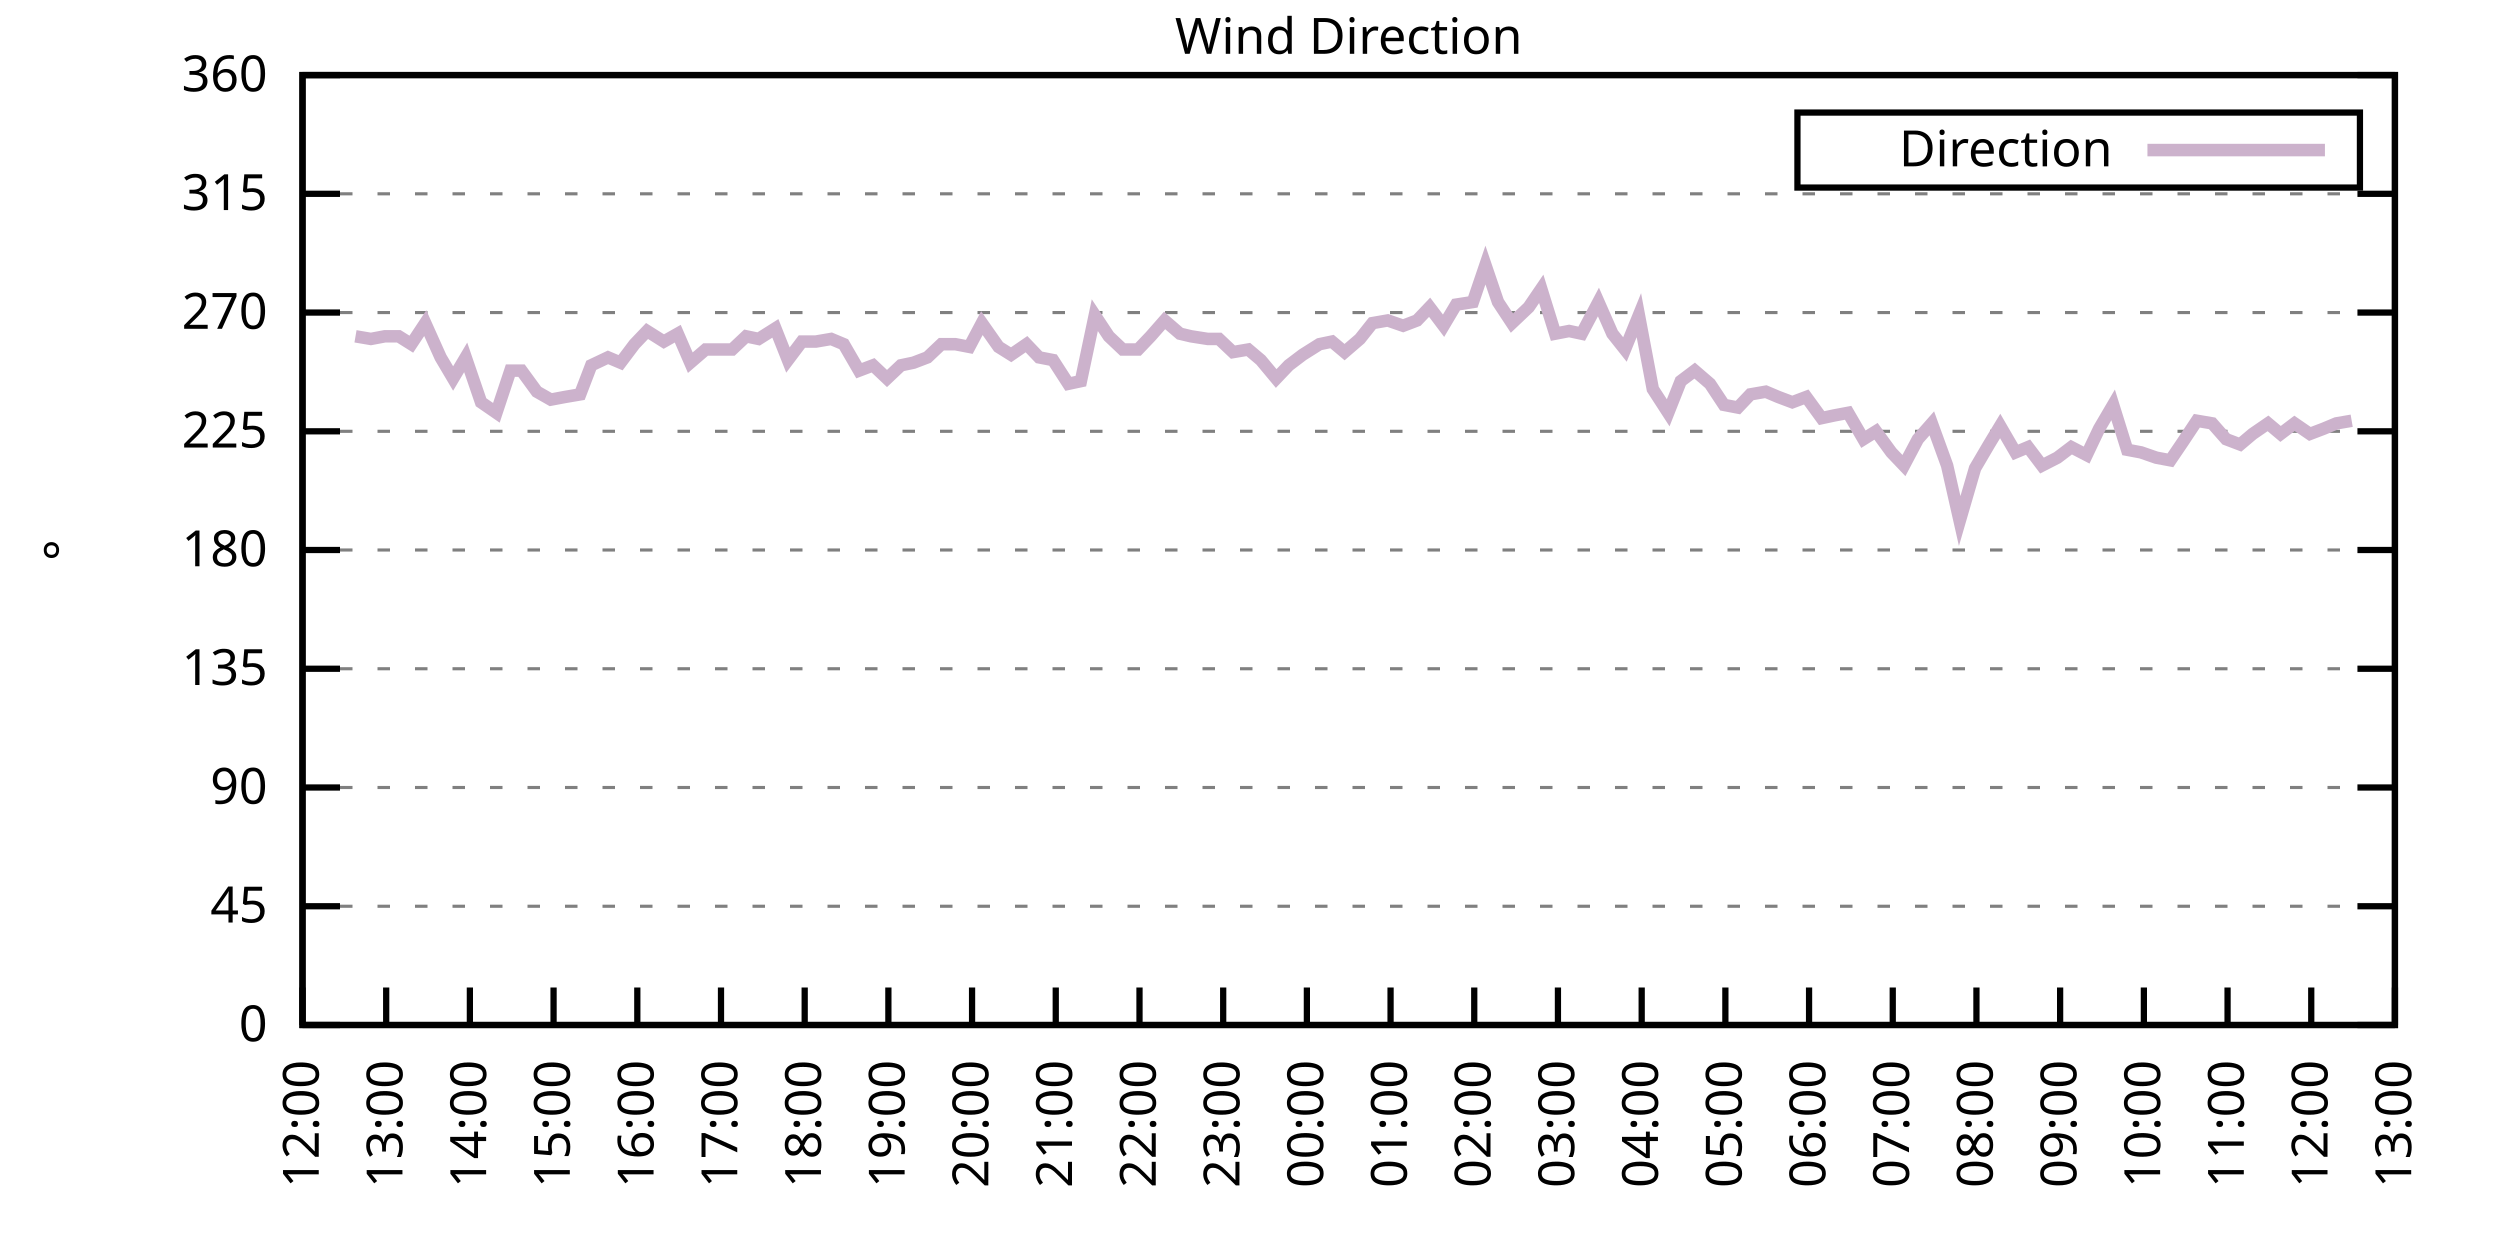
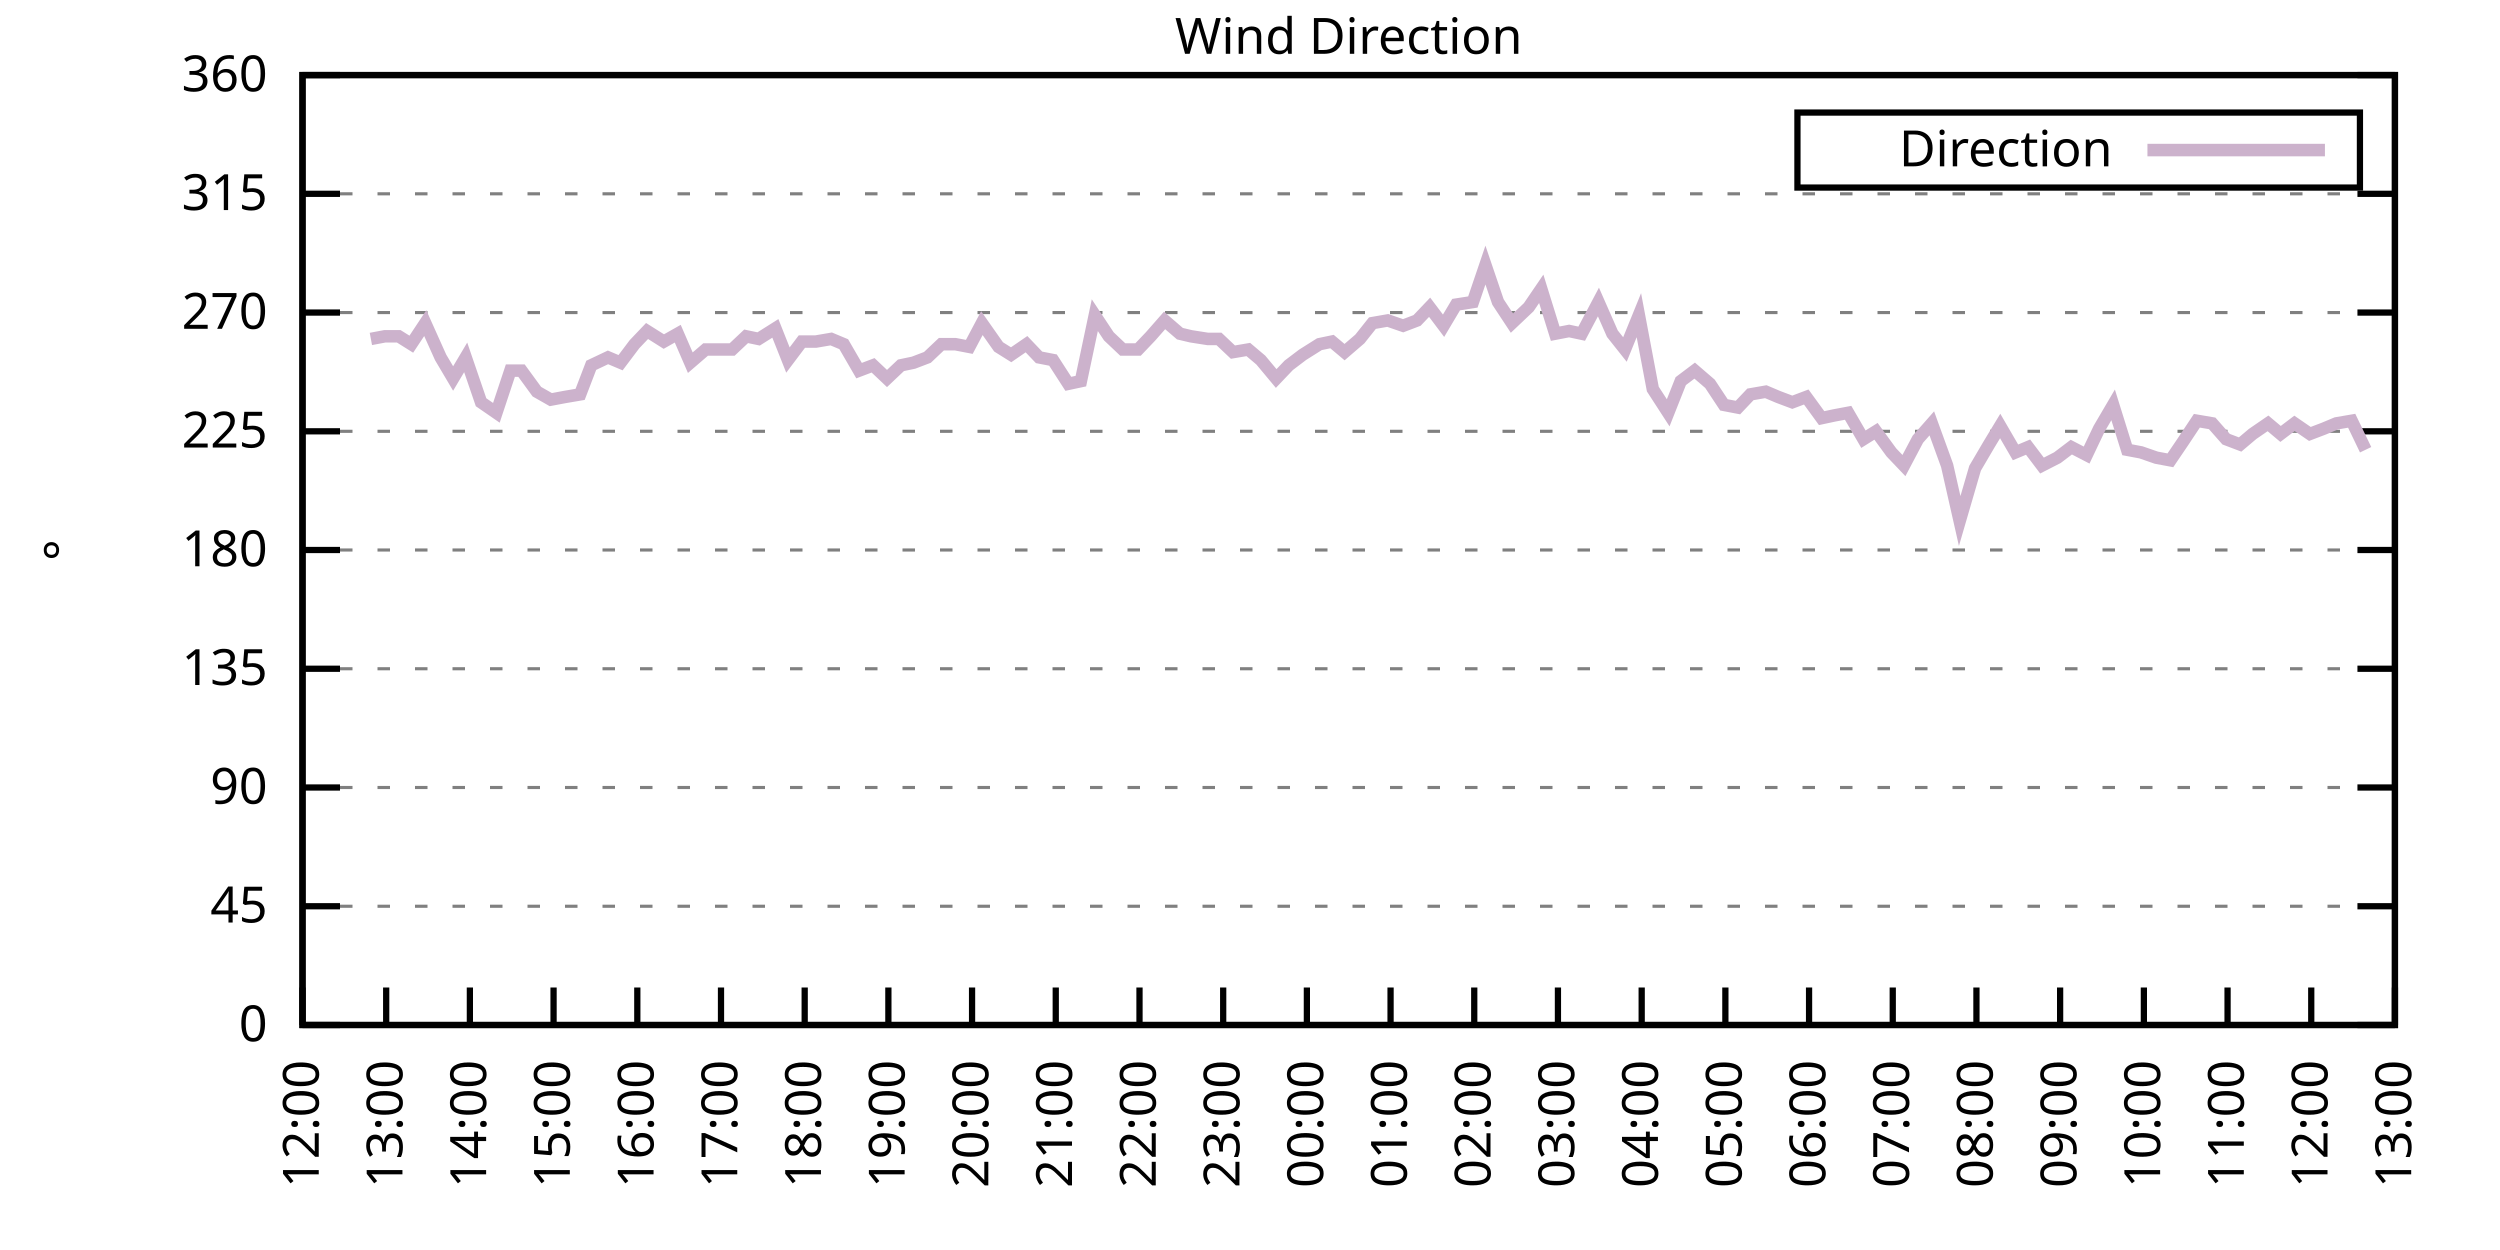
<svg xmlns="http://www.w3.org/2000/svg" xmlns:xlink="http://www.w3.org/1999/xlink" width="400" height="200" viewBox="0 0 400 200">
  <g id="gnuplot_canvas">
    <rect x="0" y="0" width="400" height="200" fill="none" />
    <defs>
      <circle id="gpDot" r="0.5" stroke-width="0.5" stroke="currentColor" />
      <path id="gpPt0" stroke-width="0.333" stroke="currentColor" d="M-1,0 h2 M0,-1 v2" />
      <path id="gpPt1" stroke-width="0.333" stroke="currentColor" d="M-1,-1 L1,1 M1,-1 L-1,1" />
      <path id="gpPt2" stroke-width="0.333" stroke="currentColor" d="M-1,0 L1,0 M0,-1 L0,1 M-1,-1 L1,1 M-1,1 L1,-1" />
      <rect id="gpPt3" stroke-width="0.333" stroke="currentColor" x="-1" y="-1" width="2" height="2" />
      <rect id="gpPt4" stroke-width="0.333" stroke="currentColor" fill="currentColor" x="-1" y="-1" width="2" height="2" />
      <circle id="gpPt5" stroke-width="0.333" stroke="currentColor" cx="0" cy="0" r="1" />
      <use xlink:href="#gpPt5" id="gpPt6" fill="currentColor" stroke="none" />
      <path id="gpPt7" stroke-width="0.333" stroke="currentColor" d="M0,-1.33 L-1.33,0.67 L1.33,0.67 z" />
      <use xlink:href="#gpPt7" id="gpPt8" fill="currentColor" stroke="none" />
      <use xlink:href="#gpPt7" id="gpPt9" stroke="currentColor" transform="rotate(180)" />
      <use xlink:href="#gpPt9" id="gpPt10" fill="currentColor" stroke="none" />
      <use xlink:href="#gpPt3" id="gpPt11" stroke="currentColor" transform="rotate(45)" />
      <use xlink:href="#gpPt11" id="gpPt12" fill="currentColor" stroke="none" />
      <path id="gpPt13" stroke-width="0.333" stroke="currentColor" d="M0,1.330 L1.265,0.411 L0.782,-1.067 L-0.782,-1.076 L-1.265,0.411 z" />
      <use xlink:href="#gpPt13" id="gpPt14" fill="currentColor" stroke="none" />
      <filter id="textbox" filterUnits="objectBoundingBox" x="0" y="0" height="1" width="1">
        <feFlood flood-color="white" flood-opacity="1" result="bgnd" />
        <feComposite in="SourceGraphic" in2="bgnd" operator="atop" />
      </filter>
      <filter id="greybox" filterUnits="objectBoundingBox" x="0" y="0" height="1" width="1">
        <feFlood flood-color="lightgrey" flood-opacity="1" result="grey" />
        <feComposite in="SourceGraphic" in2="grey" operator="atop" />
      </filter>
    </defs>
    <g fill="none" color="white" stroke="currentColor" stroke-width="1.00" stroke-linecap="butt" stroke-linejoin="miter">
</g>
    <g fill="none" color="black" stroke="currentColor" stroke-width="1.00" stroke-linecap="butt" stroke-linejoin="miter">
      <g stroke="none" shape-rendering="crispEdges">
        <polygon fill="rgb(255, 255, 255)" points="48.40,164.00 383.18,164.00 383.18,12.02 48.40,12.02 " />
      </g>
    </g>
    <g fill="none" color="black" stroke="currentColor" stroke-width="1.00" stroke-linecap="butt" stroke-linejoin="miter">
</g>
    <g fill="none" color="black" stroke="black" stroke-width="0.50" stroke-linecap="butt" stroke-linejoin="miter">
</g>
    <g fill="none" color="gray" stroke="currentColor" stroke-width="0.50" stroke-linecap="butt" stroke-linejoin="miter">
      <path stroke="gray" stroke-dasharray="2,4" class="gridline" d="M48.40,164.00 L383.19,164.00  " />
    </g>
    <g fill="none" color="gray" stroke="gray" stroke-width="1.00" stroke-linecap="butt" stroke-linejoin="miter">
</g>
    <g fill="none" color="black" stroke="currentColor" stroke-width="1.00" stroke-linecap="butt" stroke-linejoin="miter">
      <path stroke="black" d="M48.40,164.00 L54.40,164.00 M383.19,164.00 L377.19,164.00  " />
      <g transform="translate(42.80,166.60)" stroke="none" fill="black" font-family="Sans" font-size="8.00" text-anchor="end">
        <text>
          <tspan font-family="Sans"> 0</tspan>
        </text>
      </g>
    </g>
    <g fill="none" color="black" stroke="currentColor" stroke-width="1.00" stroke-linecap="butt" stroke-linejoin="miter">
</g>
    <g fill="none" color="black" stroke="black" stroke-width="0.50" stroke-linecap="butt" stroke-linejoin="miter">
</g>
    <g fill="none" color="gray" stroke="currentColor" stroke-width="0.50" stroke-linecap="butt" stroke-linejoin="miter">
      <path stroke="gray" stroke-dasharray="2,4" class="gridline" d="M48.40,145.00 L383.19,145.00  " />
    </g>
    <g fill="none" color="gray" stroke="gray" stroke-width="1.00" stroke-linecap="butt" stroke-linejoin="miter">
</g>
    <g fill="none" color="black" stroke="currentColor" stroke-width="1.00" stroke-linecap="butt" stroke-linejoin="miter">
      <path stroke="black" d="M48.40,145.00 L54.40,145.00 M383.19,145.00 L377.19,145.00  " />
      <g transform="translate(42.80,147.60)" stroke="none" fill="black" font-family="Sans" font-size="8.00" text-anchor="end">
        <text>
          <tspan font-family="Sans"> 45</tspan>
        </text>
      </g>
    </g>
    <g fill="none" color="black" stroke="currentColor" stroke-width="1.00" stroke-linecap="butt" stroke-linejoin="miter">
</g>
    <g fill="none" color="black" stroke="black" stroke-width="0.50" stroke-linecap="butt" stroke-linejoin="miter">
</g>
    <g fill="none" color="gray" stroke="currentColor" stroke-width="0.50" stroke-linecap="butt" stroke-linejoin="miter">
      <path stroke="gray" stroke-dasharray="2,4" class="gridline" d="M48.40,126.00 L383.19,126.00  " />
    </g>
    <g fill="none" color="gray" stroke="gray" stroke-width="1.00" stroke-linecap="butt" stroke-linejoin="miter">
</g>
    <g fill="none" color="black" stroke="currentColor" stroke-width="1.00" stroke-linecap="butt" stroke-linejoin="miter">
      <path stroke="black" d="M48.40,126.00 L54.40,126.00 M383.19,126.00 L377.19,126.00  " />
      <g transform="translate(42.80,128.60)" stroke="none" fill="black" font-family="Sans" font-size="8.00" text-anchor="end">
        <text>
          <tspan font-family="Sans"> 90</tspan>
        </text>
      </g>
    </g>
    <g fill="none" color="black" stroke="currentColor" stroke-width="1.00" stroke-linecap="butt" stroke-linejoin="miter">
</g>
    <g fill="none" color="black" stroke="black" stroke-width="0.50" stroke-linecap="butt" stroke-linejoin="miter">
</g>
    <g fill="none" color="gray" stroke="currentColor" stroke-width="0.50" stroke-linecap="butt" stroke-linejoin="miter">
      <path stroke="gray" stroke-dasharray="2,4" class="gridline" d="M48.40,107.00 L383.19,107.00  " />
    </g>
    <g fill="none" color="gray" stroke="gray" stroke-width="1.00" stroke-linecap="butt" stroke-linejoin="miter">
</g>
    <g fill="none" color="black" stroke="currentColor" stroke-width="1.00" stroke-linecap="butt" stroke-linejoin="miter">
      <path stroke="black" d="M48.40,107.00 L54.40,107.00 M383.19,107.00 L377.19,107.00  " />
      <g transform="translate(42.80,109.60)" stroke="none" fill="black" font-family="Sans" font-size="8.00" text-anchor="end">
        <text>
          <tspan font-family="Sans"> 135</tspan>
        </text>
      </g>
    </g>
    <g fill="none" color="black" stroke="currentColor" stroke-width="1.00" stroke-linecap="butt" stroke-linejoin="miter">
</g>
    <g fill="none" color="black" stroke="black" stroke-width="0.50" stroke-linecap="butt" stroke-linejoin="miter">
</g>
    <g fill="none" color="gray" stroke="currentColor" stroke-width="0.50" stroke-linecap="butt" stroke-linejoin="miter">
      <path stroke="gray" stroke-dasharray="2,4" class="gridline" d="M48.40,88.00 L383.19,88.00  " />
    </g>
    <g fill="none" color="gray" stroke="gray" stroke-width="1.00" stroke-linecap="butt" stroke-linejoin="miter">
</g>
    <g fill="none" color="black" stroke="currentColor" stroke-width="1.00" stroke-linecap="butt" stroke-linejoin="miter">
      <path stroke="black" d="M48.40,88.00 L54.40,88.00 M383.19,88.00 L377.19,88.00  " />
      <g transform="translate(42.80,90.60)" stroke="none" fill="black" font-family="Sans" font-size="8.00" text-anchor="end">
        <text>
          <tspan font-family="Sans"> 180</tspan>
        </text>
      </g>
    </g>
    <g fill="none" color="black" stroke="currentColor" stroke-width="1.00" stroke-linecap="butt" stroke-linejoin="miter">
</g>
    <g fill="none" color="black" stroke="black" stroke-width="0.50" stroke-linecap="butt" stroke-linejoin="miter">
</g>
    <g fill="none" color="gray" stroke="currentColor" stroke-width="0.50" stroke-linecap="butt" stroke-linejoin="miter">
      <path stroke="gray" stroke-dasharray="2,4" class="gridline" d="M48.40,69.01 L383.19,69.01  " />
    </g>
    <g fill="none" color="gray" stroke="gray" stroke-width="1.00" stroke-linecap="butt" stroke-linejoin="miter">
</g>
    <g fill="none" color="black" stroke="currentColor" stroke-width="1.00" stroke-linecap="butt" stroke-linejoin="miter">
      <path stroke="black" d="M48.40,69.01 L54.40,69.01 M383.19,69.01 L377.19,69.01  " />
      <g transform="translate(42.80,71.61)" stroke="none" fill="black" font-family="Sans" font-size="8.00" text-anchor="end">
        <text>
          <tspan font-family="Sans"> 225</tspan>
        </text>
      </g>
    </g>
    <g fill="none" color="black" stroke="currentColor" stroke-width="1.00" stroke-linecap="butt" stroke-linejoin="miter">
</g>
    <g fill="none" color="black" stroke="black" stroke-width="0.50" stroke-linecap="butt" stroke-linejoin="miter">
</g>
    <g fill="none" color="gray" stroke="currentColor" stroke-width="0.50" stroke-linecap="butt" stroke-linejoin="miter">
      <path stroke="gray" stroke-dasharray="2,4" class="gridline" d="M48.40,50.01 L383.19,50.01  " />
    </g>
    <g fill="none" color="gray" stroke="gray" stroke-width="1.00" stroke-linecap="butt" stroke-linejoin="miter">
</g>
    <g fill="none" color="black" stroke="currentColor" stroke-width="1.00" stroke-linecap="butt" stroke-linejoin="miter">
      <path stroke="black" d="M48.40,50.01 L54.40,50.01 M383.19,50.01 L377.19,50.01  " />
      <g transform="translate(42.80,52.61)" stroke="none" fill="black" font-family="Sans" font-size="8.00" text-anchor="end">
        <text>
          <tspan font-family="Sans"> 270</tspan>
        </text>
      </g>
    </g>
    <g fill="none" color="black" stroke="currentColor" stroke-width="1.00" stroke-linecap="butt" stroke-linejoin="miter">
</g>
    <g fill="none" color="black" stroke="black" stroke-width="0.50" stroke-linecap="butt" stroke-linejoin="miter">
</g>
    <g fill="none" color="gray" stroke="currentColor" stroke-width="0.50" stroke-linecap="butt" stroke-linejoin="miter">
      <path stroke="gray" stroke-dasharray="2,4" class="gridline" d="M48.40,31.01 L383.19,31.01  " />
    </g>
    <g fill="none" color="gray" stroke="gray" stroke-width="1.00" stroke-linecap="butt" stroke-linejoin="miter">
</g>
    <g fill="none" color="black" stroke="currentColor" stroke-width="1.00" stroke-linecap="butt" stroke-linejoin="miter">
      <path stroke="black" d="M48.40,31.01 L54.40,31.01 M383.19,31.01 L377.19,31.01  " />
      <g transform="translate(42.80,33.61)" stroke="none" fill="black" font-family="Sans" font-size="8.00" text-anchor="end">
        <text>
          <tspan font-family="Sans"> 315</tspan>
        </text>
      </g>
    </g>
    <g fill="none" color="black" stroke="currentColor" stroke-width="1.00" stroke-linecap="butt" stroke-linejoin="miter">
</g>
    <g fill="none" color="black" stroke="black" stroke-width="0.50" stroke-linecap="butt" stroke-linejoin="miter">
</g>
    <g fill="none" color="gray" stroke="currentColor" stroke-width="0.50" stroke-linecap="butt" stroke-linejoin="miter">
      <path stroke="gray" stroke-dasharray="2,4" class="gridline" d="M48.40,12.01 L383.19,12.01  " />
    </g>
    <g fill="none" color="gray" stroke="gray" stroke-width="1.00" stroke-linecap="butt" stroke-linejoin="miter">
</g>
    <g fill="none" color="black" stroke="currentColor" stroke-width="1.00" stroke-linecap="butt" stroke-linejoin="miter">
      <path stroke="black" d="M48.40,12.01 L54.40,12.01 M383.19,12.01 L377.19,12.01  " />
      <g transform="translate(42.80,14.61)" stroke="none" fill="black" font-family="Sans" font-size="8.00" text-anchor="end">
        <text>
          <tspan font-family="Sans"> 360</tspan>
        </text>
      </g>
    </g>
    <g fill="none" color="black" stroke="currentColor" stroke-width="1.00" stroke-linecap="butt" stroke-linejoin="miter">
      <path stroke="black" d="M48.40,164.00 L48.40,158.00  " />
      <g transform="translate(51.00,169.60) rotate(270.00)" stroke="none" fill="black" font-family="Sans" font-size="8.00" text-anchor="end">
        <text>
          <tspan font-family="Sans">12:00</tspan>
        </text>
      </g>
    </g>
    <g fill="none" color="black" stroke="currentColor" stroke-width="1.00" stroke-linecap="butt" stroke-linejoin="miter">
      <path stroke="black" d="M61.79,164.00 L61.79,158.00  " />
      <g transform="translate(64.39,169.60) rotate(270.00)" stroke="none" fill="black" font-family="Sans" font-size="8.00" text-anchor="end">
        <text>
          <tspan font-family="Sans">13:00</tspan>
        </text>
      </g>
    </g>
    <g fill="none" color="black" stroke="currentColor" stroke-width="1.00" stroke-linecap="butt" stroke-linejoin="miter">
      <path stroke="black" d="M75.18,164.00 L75.18,158.00  " />
      <g transform="translate(77.78,169.60) rotate(270.00)" stroke="none" fill="black" font-family="Sans" font-size="8.00" text-anchor="end">
        <text>
          <tspan font-family="Sans">14:00</tspan>
        </text>
      </g>
    </g>
    <g fill="none" color="black" stroke="currentColor" stroke-width="1.00" stroke-linecap="butt" stroke-linejoin="miter">
      <path stroke="black" d="M88.57,164.00 L88.57,158.00  " />
      <g transform="translate(91.17,169.60) rotate(270.00)" stroke="none" fill="black" font-family="Sans" font-size="8.00" text-anchor="end">
        <text>
          <tspan font-family="Sans">15:00</tspan>
        </text>
      </g>
    </g>
    <g fill="none" color="black" stroke="currentColor" stroke-width="1.00" stroke-linecap="butt" stroke-linejoin="miter">
      <path stroke="black" d="M101.97,164.00 L101.97,158.00  " />
      <g transform="translate(104.57,169.60) rotate(270.00)" stroke="none" fill="black" font-family="Sans" font-size="8.00" text-anchor="end">
        <text>
          <tspan font-family="Sans">16:00</tspan>
        </text>
      </g>
    </g>
    <g fill="none" color="black" stroke="currentColor" stroke-width="1.00" stroke-linecap="butt" stroke-linejoin="miter">
      <path stroke="black" d="M115.36,164.00 L115.36,158.00  " />
      <g transform="translate(117.96,169.60) rotate(270.00)" stroke="none" fill="black" font-family="Sans" font-size="8.00" text-anchor="end">
        <text>
          <tspan font-family="Sans">17:00</tspan>
        </text>
      </g>
    </g>
    <g fill="none" color="black" stroke="currentColor" stroke-width="1.00" stroke-linecap="butt" stroke-linejoin="miter">
      <path stroke="black" d="M128.75,164.00 L128.75,158.00  " />
      <g transform="translate(131.35,169.60) rotate(270.00)" stroke="none" fill="black" font-family="Sans" font-size="8.00" text-anchor="end">
        <text>
          <tspan font-family="Sans">18:00</tspan>
        </text>
      </g>
    </g>
    <g fill="none" color="black" stroke="currentColor" stroke-width="1.00" stroke-linecap="butt" stroke-linejoin="miter">
      <path stroke="black" d="M142.14,164.00 L142.14,158.00  " />
      <g transform="translate(144.74,169.60) rotate(270.00)" stroke="none" fill="black" font-family="Sans" font-size="8.00" text-anchor="end">
        <text>
          <tspan font-family="Sans">19:00</tspan>
        </text>
      </g>
    </g>
    <g fill="none" color="black" stroke="currentColor" stroke-width="1.00" stroke-linecap="butt" stroke-linejoin="miter">
      <path stroke="black" d="M155.53,164.00 L155.53,158.00  " />
      <g transform="translate(158.13,169.60) rotate(270.00)" stroke="none" fill="black" font-family="Sans" font-size="8.00" text-anchor="end">
        <text>
          <tspan font-family="Sans">20:00</tspan>
        </text>
      </g>
    </g>
    <g fill="none" color="black" stroke="currentColor" stroke-width="1.00" stroke-linecap="butt" stroke-linejoin="miter">
      <path stroke="black" d="M168.92,164.00 L168.92,158.00  " />
      <g transform="translate(171.52,169.60) rotate(270.00)" stroke="none" fill="black" font-family="Sans" font-size="8.00" text-anchor="end">
        <text>
          <tspan font-family="Sans">21:00</tspan>
        </text>
      </g>
    </g>
    <g fill="none" color="black" stroke="currentColor" stroke-width="1.00" stroke-linecap="butt" stroke-linejoin="miter">
      <path stroke="black" d="M182.32,164.00 L182.32,158.00  " />
      <g transform="translate(184.92,169.60) rotate(270.00)" stroke="none" fill="black" font-family="Sans" font-size="8.00" text-anchor="end">
        <text>
          <tspan font-family="Sans">22:00</tspan>
        </text>
      </g>
    </g>
    <g fill="none" color="black" stroke="currentColor" stroke-width="1.00" stroke-linecap="butt" stroke-linejoin="miter">
      <path stroke="black" d="M195.71,164.00 L195.71,158.00  " />
      <g transform="translate(198.31,169.60) rotate(270.00)" stroke="none" fill="black" font-family="Sans" font-size="8.00" text-anchor="end">
        <text>
          <tspan font-family="Sans">23:00</tspan>
        </text>
      </g>
    </g>
    <g fill="none" color="black" stroke="currentColor" stroke-width="1.00" stroke-linecap="butt" stroke-linejoin="miter">
      <path stroke="black" d="M209.10,164.00 L209.10,158.00  " />
      <g transform="translate(211.70,169.60) rotate(270.00)" stroke="none" fill="black" font-family="Sans" font-size="8.00" text-anchor="end">
        <text>
          <tspan font-family="Sans">00:00</tspan>
        </text>
      </g>
    </g>
    <g fill="none" color="black" stroke="currentColor" stroke-width="1.00" stroke-linecap="butt" stroke-linejoin="miter">
      <path stroke="black" d="M222.49,164.00 L222.49,158.00  " />
      <g transform="translate(225.09,169.60) rotate(270.00)" stroke="none" fill="black" font-family="Sans" font-size="8.00" text-anchor="end">
        <text>
          <tspan font-family="Sans">01:00</tspan>
        </text>
      </g>
    </g>
    <g fill="none" color="black" stroke="currentColor" stroke-width="1.00" stroke-linecap="butt" stroke-linejoin="miter">
      <path stroke="black" d="M235.88,164.00 L235.88,158.00  " />
      <g transform="translate(238.48,169.60) rotate(270.00)" stroke="none" fill="black" font-family="Sans" font-size="8.00" text-anchor="end">
        <text>
          <tspan font-family="Sans">02:00</tspan>
        </text>
      </g>
    </g>
    <g fill="none" color="black" stroke="currentColor" stroke-width="1.00" stroke-linecap="butt" stroke-linejoin="miter">
      <path stroke="black" d="M249.27,164.00 L249.27,158.00  " />
      <g transform="translate(251.87,169.60) rotate(270.00)" stroke="none" fill="black" font-family="Sans" font-size="8.00" text-anchor="end">
        <text>
          <tspan font-family="Sans">03:00</tspan>
        </text>
      </g>
    </g>
    <g fill="none" color="black" stroke="currentColor" stroke-width="1.00" stroke-linecap="butt" stroke-linejoin="miter">
      <path stroke="black" d="M262.67,164.00 L262.67,158.00  " />
      <g transform="translate(265.27,169.60) rotate(270.00)" stroke="none" fill="black" font-family="Sans" font-size="8.00" text-anchor="end">
        <text>
          <tspan font-family="Sans">04:00</tspan>
        </text>
      </g>
    </g>
    <g fill="none" color="black" stroke="currentColor" stroke-width="1.00" stroke-linecap="butt" stroke-linejoin="miter">
      <path stroke="black" d="M276.06,164.00 L276.06,158.00  " />
      <g transform="translate(278.66,169.60) rotate(270.00)" stroke="none" fill="black" font-family="Sans" font-size="8.00" text-anchor="end">
        <text>
          <tspan font-family="Sans">05:00</tspan>
        </text>
      </g>
    </g>
    <g fill="none" color="black" stroke="currentColor" stroke-width="1.00" stroke-linecap="butt" stroke-linejoin="miter">
      <path stroke="black" d="M289.45,164.00 L289.45,158.00  " />
      <g transform="translate(292.05,169.60) rotate(270.00)" stroke="none" fill="black" font-family="Sans" font-size="8.00" text-anchor="end">
        <text>
          <tspan font-family="Sans">06:00</tspan>
        </text>
      </g>
    </g>
    <g fill="none" color="black" stroke="currentColor" stroke-width="1.00" stroke-linecap="butt" stroke-linejoin="miter">
      <path stroke="black" d="M302.84,164.00 L302.84,158.00  " />
      <g transform="translate(305.44,169.60) rotate(270.00)" stroke="none" fill="black" font-family="Sans" font-size="8.00" text-anchor="end">
        <text>
          <tspan font-family="Sans">07:00</tspan>
        </text>
      </g>
    </g>
    <g fill="none" color="black" stroke="currentColor" stroke-width="1.00" stroke-linecap="butt" stroke-linejoin="miter">
      <path stroke="black" d="M316.23,164.00 L316.23,158.00  " />
      <g transform="translate(318.83,169.60) rotate(270.00)" stroke="none" fill="black" font-family="Sans" font-size="8.00" text-anchor="end">
        <text>
          <tspan font-family="Sans">08:00</tspan>
        </text>
      </g>
    </g>
    <g fill="none" color="black" stroke="currentColor" stroke-width="1.00" stroke-linecap="butt" stroke-linejoin="miter">
      <path stroke="black" d="M329.62,164.00 L329.62,158.00  " />
      <g transform="translate(332.22,169.60) rotate(270.00)" stroke="none" fill="black" font-family="Sans" font-size="8.00" text-anchor="end">
        <text>
          <tspan font-family="Sans">09:00</tspan>
        </text>
      </g>
    </g>
    <g fill="none" color="black" stroke="currentColor" stroke-width="1.00" stroke-linecap="butt" stroke-linejoin="miter">
      <path stroke="black" d="M343.02,164.00 L343.02,158.00  " />
      <g transform="translate(345.62,169.60) rotate(270.00)" stroke="none" fill="black" font-family="Sans" font-size="8.00" text-anchor="end">
        <text>
          <tspan font-family="Sans">10:00</tspan>
        </text>
      </g>
    </g>
    <g fill="none" color="black" stroke="currentColor" stroke-width="1.00" stroke-linecap="butt" stroke-linejoin="miter">
      <path stroke="black" d="M356.41,164.00 L356.41,158.00  " />
      <g transform="translate(359.01,169.60) rotate(270.00)" stroke="none" fill="black" font-family="Sans" font-size="8.00" text-anchor="end">
        <text>
          <tspan font-family="Sans">11:00</tspan>
        </text>
      </g>
    </g>
    <g fill="none" color="black" stroke="currentColor" stroke-width="1.00" stroke-linecap="butt" stroke-linejoin="miter">
      <path stroke="black" d="M369.80,164.00 L369.80,158.00  " />
      <g transform="translate(372.40,169.60) rotate(270.00)" stroke="none" fill="black" font-family="Sans" font-size="8.00" text-anchor="end">
        <text>
          <tspan font-family="Sans">12:00</tspan>
        </text>
      </g>
    </g>
    <g fill="none" color="black" stroke="currentColor" stroke-width="1.00" stroke-linecap="butt" stroke-linejoin="miter">
      <path stroke="black" d="M383.19,164.00 L383.19,158.00  " />
      <g transform="translate(385.79,169.60) rotate(270.00)" stroke="none" fill="black" font-family="Sans" font-size="8.00" text-anchor="end">
        <text>
          <tspan font-family="Sans">13:00</tspan>
        </text>
      </g>
    </g>
    <g fill="none" color="black" stroke="currentColor" stroke-width="1.00" stroke-linecap="butt" stroke-linejoin="miter">
</g>
    <g fill="none" color="black" stroke="currentColor" stroke-width="1.00" stroke-linecap="butt" stroke-linejoin="miter">
      <path stroke="black" d="M48.40,12.01 L48.40,164.00 L383.19,164.00 L383.19,12.01 L48.40,12.01 Z  " />
    </g>
    <g fill="none" color="black" stroke="currentColor" stroke-width="1.00" stroke-linecap="butt" stroke-linejoin="miter">
</g>
    <g fill="none" color="black" stroke="currentColor" stroke-width="1.00" stroke-linecap="butt" stroke-linejoin="miter">
      <path stroke="black" d="M287.59,30.01 L287.59,18.01 L377.59,18.01 L377.59,30.01 L287.59,30.01 Z  " />
    </g>
    <g id="Wind_direction_plot_1">
      <g fill="none" color="white" stroke="black" stroke-width="2.00" stroke-linecap="butt" stroke-linejoin="miter">
</g>
      <g fill="none" color="black" stroke="currentColor" stroke-width="2.00" stroke-linecap="butt" stroke-linejoin="miter">
        <g transform="translate(337.99,26.61)" stroke="none" fill="black" font-family="Sans" font-size="8.00" text-anchor="end">
          <text>
            <tspan font-family="Sans">Direction</tspan>
          </text>
        </g>
      </g>
      <g fill="none" color="black" stroke="currentColor" stroke-width="2.00" stroke-linecap="butt" stroke-linejoin="miter">
-         <path stroke="rgb(204, 178, 204)" d="M343.59,24.01 L371.99,24.01 M56.88,53.81 L59.34,54.23 L61.57,53.81 L63.80,53.81 L65.81,55.07 L68.04,51.70   L70.50,57.18 L72.50,60.56 L74.51,57.18 L76.97,64.36 L79.42,66.05 L81.66,59.30 L83.44,59.30 L85.90,62.67   L88.13,63.94 L90.36,63.52 L92.82,63.10 L94.60,58.45 L97.28,57.18 L99.29,58.03 L101.52,55.07 L103.53,52.96   L106.21,54.65 L108.44,53.39 L110.45,58.03 L112.90,55.92 L114.91,55.92 L117.14,55.92 L119.38,53.81 L121.38,54.23   L124.06,52.54 L126.07,57.61 L128.30,54.65 L130.54,54.65 L132.99,54.23 L135.00,55.07 L137.45,59.30 L139.69,58.45   L141.92,60.56 L144.15,58.45 L146.16,58.03 L148.39,57.18 L150.62,55.07 L152.85,55.07 L155.09,55.50 L157.10,51.70   L159.77,55.50 L161.78,56.76 L164.24,55.07 L166.25,57.18 L168.48,57.61 L170.93,61.41 L172.94,60.98 L175.17,50.43   L177.41,53.81 L179.64,55.92 L182.09,55.92 L184.10,53.81 L186.33,51.27 L188.79,53.39 L190.57,53.81 L193.25,54.23   L195.04,54.23 L197.27,56.34 L199.73,55.92 L201.73,57.61 L204.19,60.56 L206.20,58.45 L208.43,56.76 L211.11,55.07   L213.12,54.65 L215.13,56.34 L217.58,54.23 L219.59,51.70 L222.04,51.27 L224.50,52.12 L226.73,51.27 L228.74,49.16   L230.97,52.12 L232.98,48.74 L235.66,48.32 L237.67,42.41 L239.68,48.32 L241.91,51.70 L244.59,49.16 L246.60,46.21   L248.83,53.39 L251.06,52.96 L253.07,53.39 L255.75,48.32 L257.98,53.39 L259.99,55.92 L262.22,50.43 L264.45,62.25   L266.91,66.05 L268.92,60.98 L271.15,59.30 L273.60,61.41 L275.83,64.78 L278.07,65.21 L280.07,63.10 L282.53,62.67   L284.54,63.52 L286.77,64.36 L289.00,63.52 L291.46,66.90 L293.47,66.47 L295.70,66.05 L298.15,70.27 L300.16,69.01   L302.62,72.38 L304.63,74.49 L306.86,70.27 L309.09,67.74 L311.54,74.49 L313.55,83.36 L316.01,74.92 L318.24,71.12   L320.03,68.16 L322.48,72.38 L324.49,71.54 L326.72,74.49 L329.18,73.23 L331.41,71.54 L333.86,72.81 L335.87,68.58   L338.10,64.78 L340.34,71.96 L342.57,72.38 L345.02,73.23 L347.26,73.65 L349.26,70.70 L351.50,67.32 L353.95,67.74   L356.18,70.27 L358.42,71.12 L360.42,69.43 L362.88,67.74 L364.89,69.43 L367.12,67.74 L369.58,69.43 L371.81,68.58   L373.82,67.74 L376.27,67.32  " />
+         <path stroke="rgb(204, 178, 204)" d="M343.59,24.01 L371.99,24.01 M59.34,54.23 L61.57,53.81 L63.80,53.81 L65.81,55.07 L68.04,51.70 L70.50,57.18   L72.50,60.56 L74.51,57.18 L76.97,64.36 L79.42,66.05 L81.66,59.30 L83.44,59.30 L85.90,62.67 L88.13,63.94   L90.36,63.52 L92.82,63.10 L94.60,58.45 L97.28,57.18 L99.29,58.03 L101.52,55.07 L103.53,52.96 L106.21,54.65   L108.44,53.39 L110.45,58.03 L112.90,55.92 L114.91,55.92 L117.14,55.92 L119.38,53.81 L121.38,54.23 L124.06,52.54   L126.07,57.61 L128.30,54.65 L130.54,54.65 L132.99,54.23 L135.00,55.07 L137.45,59.30 L139.69,58.45 L141.92,60.56   L144.15,58.45 L146.16,58.03 L148.39,57.18 L150.62,55.07 L152.85,55.07 L155.09,55.50 L157.10,51.70 L159.77,55.50   L161.78,56.76 L164.24,55.07 L166.25,57.18 L168.48,57.61 L170.93,61.41 L172.94,60.98 L175.17,50.43 L177.41,53.81   L179.64,55.92 L182.09,55.92 L184.10,53.81 L186.33,51.27 L188.79,53.39 L190.57,53.81 L193.25,54.23 L195.04,54.23   L197.27,56.34 L199.73,55.92 L201.73,57.61 L204.19,60.56 L206.20,58.45 L208.43,56.76 L211.11,55.07 L213.12,54.65   L215.13,56.34 L217.58,54.23 L219.59,51.70 L222.04,51.27 L224.50,52.12 L226.73,51.27 L228.74,49.16 L230.97,52.12   L232.98,48.74 L235.66,48.32 L237.67,42.41 L239.68,48.32 L241.91,51.70 L244.59,49.16 L246.60,46.21 L248.83,53.39   L251.06,52.96 L253.07,53.39 L255.75,48.32 L257.98,53.39 L259.99,55.92 L262.22,50.43 L264.45,62.25 L266.91,66.05   L268.92,60.98 L271.15,59.30 L273.60,61.41 L275.83,64.78 L278.07,65.21 L280.07,63.10 L282.53,62.67 L284.54,63.52   L286.77,64.36 L289.00,63.52 L291.46,66.90 L293.47,66.47 L295.70,66.05 L298.15,70.27 L300.16,69.01 L302.62,72.38   L304.63,74.49 L306.86,70.27 L309.09,67.74 L311.54,74.49 L313.55,83.36 L316.01,74.92 L318.24,71.12 L320.03,68.16   L322.48,72.38 L324.49,71.54 L326.72,74.49 L329.18,73.23 L331.41,71.54 L333.86,72.81 L335.87,68.58 L338.10,64.78   L340.34,71.96 L342.57,72.38 L345.02,73.23 L347.26,73.65 L349.26,70.70 L351.50,67.32 L353.95,67.74 L356.18,70.27   L358.42,71.12 L360.42,69.43 L362.88,67.74 L364.89,69.43 L367.12,67.74 L369.58,69.43 L371.81,68.58 L373.82,67.74   L376.27,67.32 L378.50,71.96  " />
      </g>
    </g>
    <g fill="none" color="black" stroke="currentColor" stroke-width="2.00" stroke-linecap="butt" stroke-linejoin="miter">
</g>
    <g fill="none" color="black" stroke="black" stroke-width="1.00" stroke-linecap="butt" stroke-linejoin="miter">
</g>
    <g fill="none" color="black" stroke="currentColor" stroke-width="1.00" stroke-linecap="butt" stroke-linejoin="miter">
      <path stroke="black" d="M48.40,12.01 L48.40,164.00 L383.19,164.00 L383.19,12.01 L48.40,12.01 Z  " />
      <g transform="translate(12.80,88.01) rotate(270.00)" stroke="none" fill="black" font-family="Sans" font-size="8.00" text-anchor="middle">
        <text>
          <tspan font-family="Sans">°</tspan>
        </text>
      </g>
    </g>
    <g fill="none" color="black" stroke="currentColor" stroke-width="1.00" stroke-linecap="butt" stroke-linejoin="miter">
</g>
    <g fill="none" color="black" stroke="currentColor" stroke-width="1.00" stroke-linecap="butt" stroke-linejoin="miter">
      <g transform="translate(215.79,8.61)" stroke="none" fill="black" font-family="Sans" font-size="8.00" text-anchor="middle">
        <text>
          <tspan font-family="Sans">Wind Direction</tspan>
        </text>
      </g>
    </g>
    <g fill="none" color="black" stroke="currentColor" stroke-width="1.00" stroke-linecap="butt" stroke-linejoin="miter">
</g>
  </g>
</svg>
